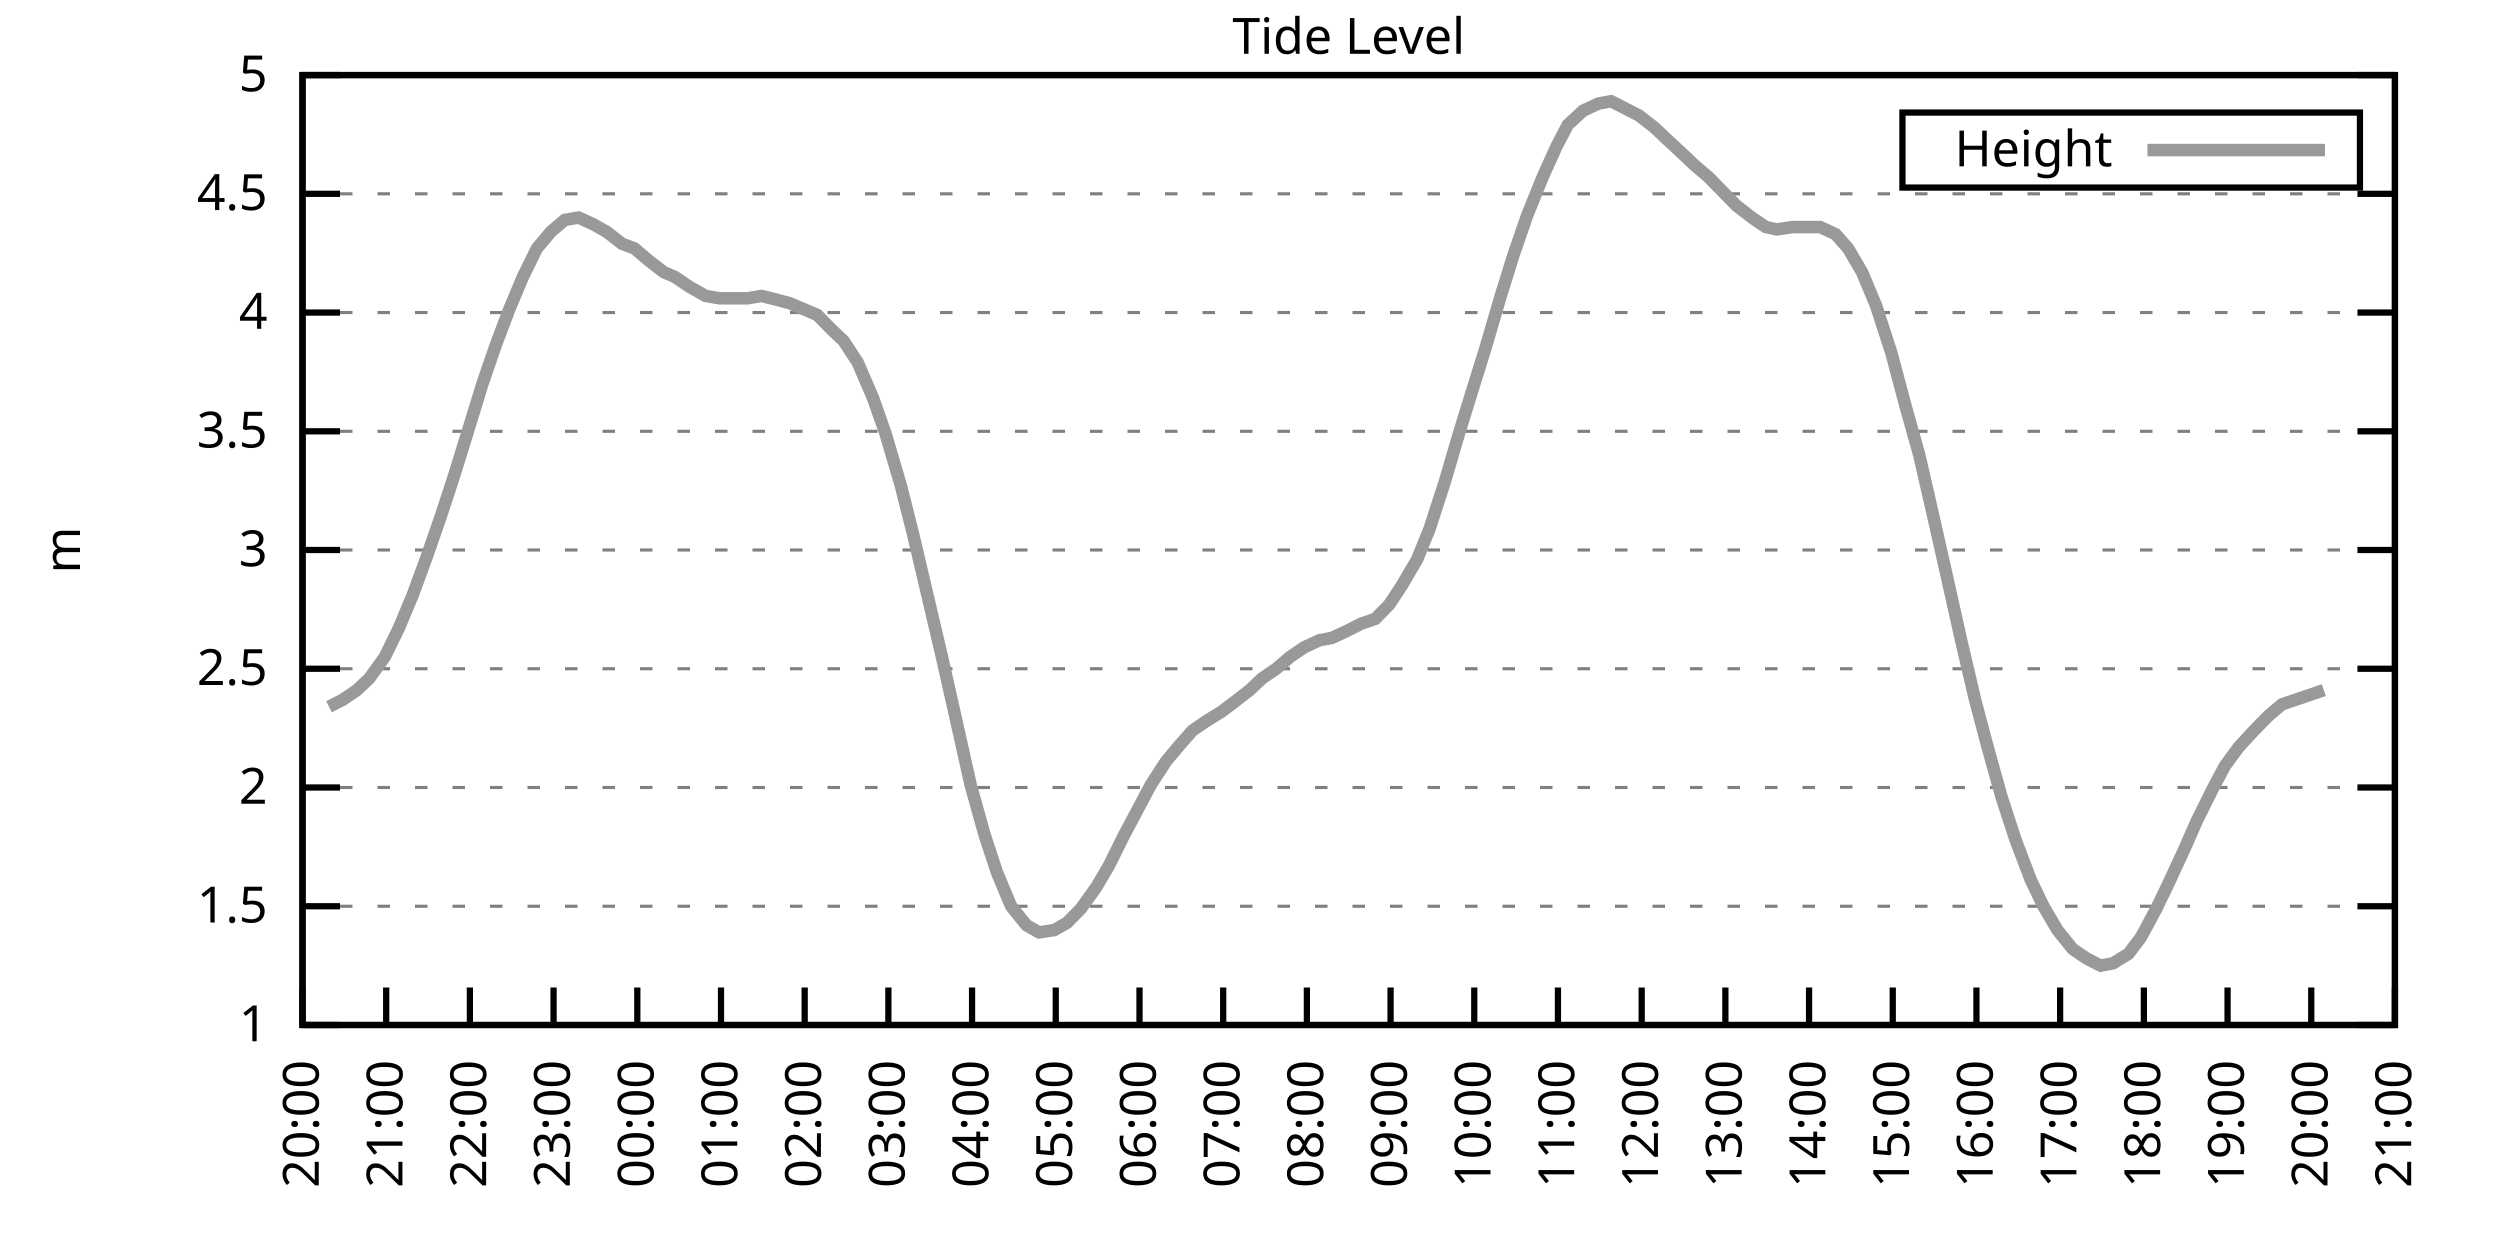
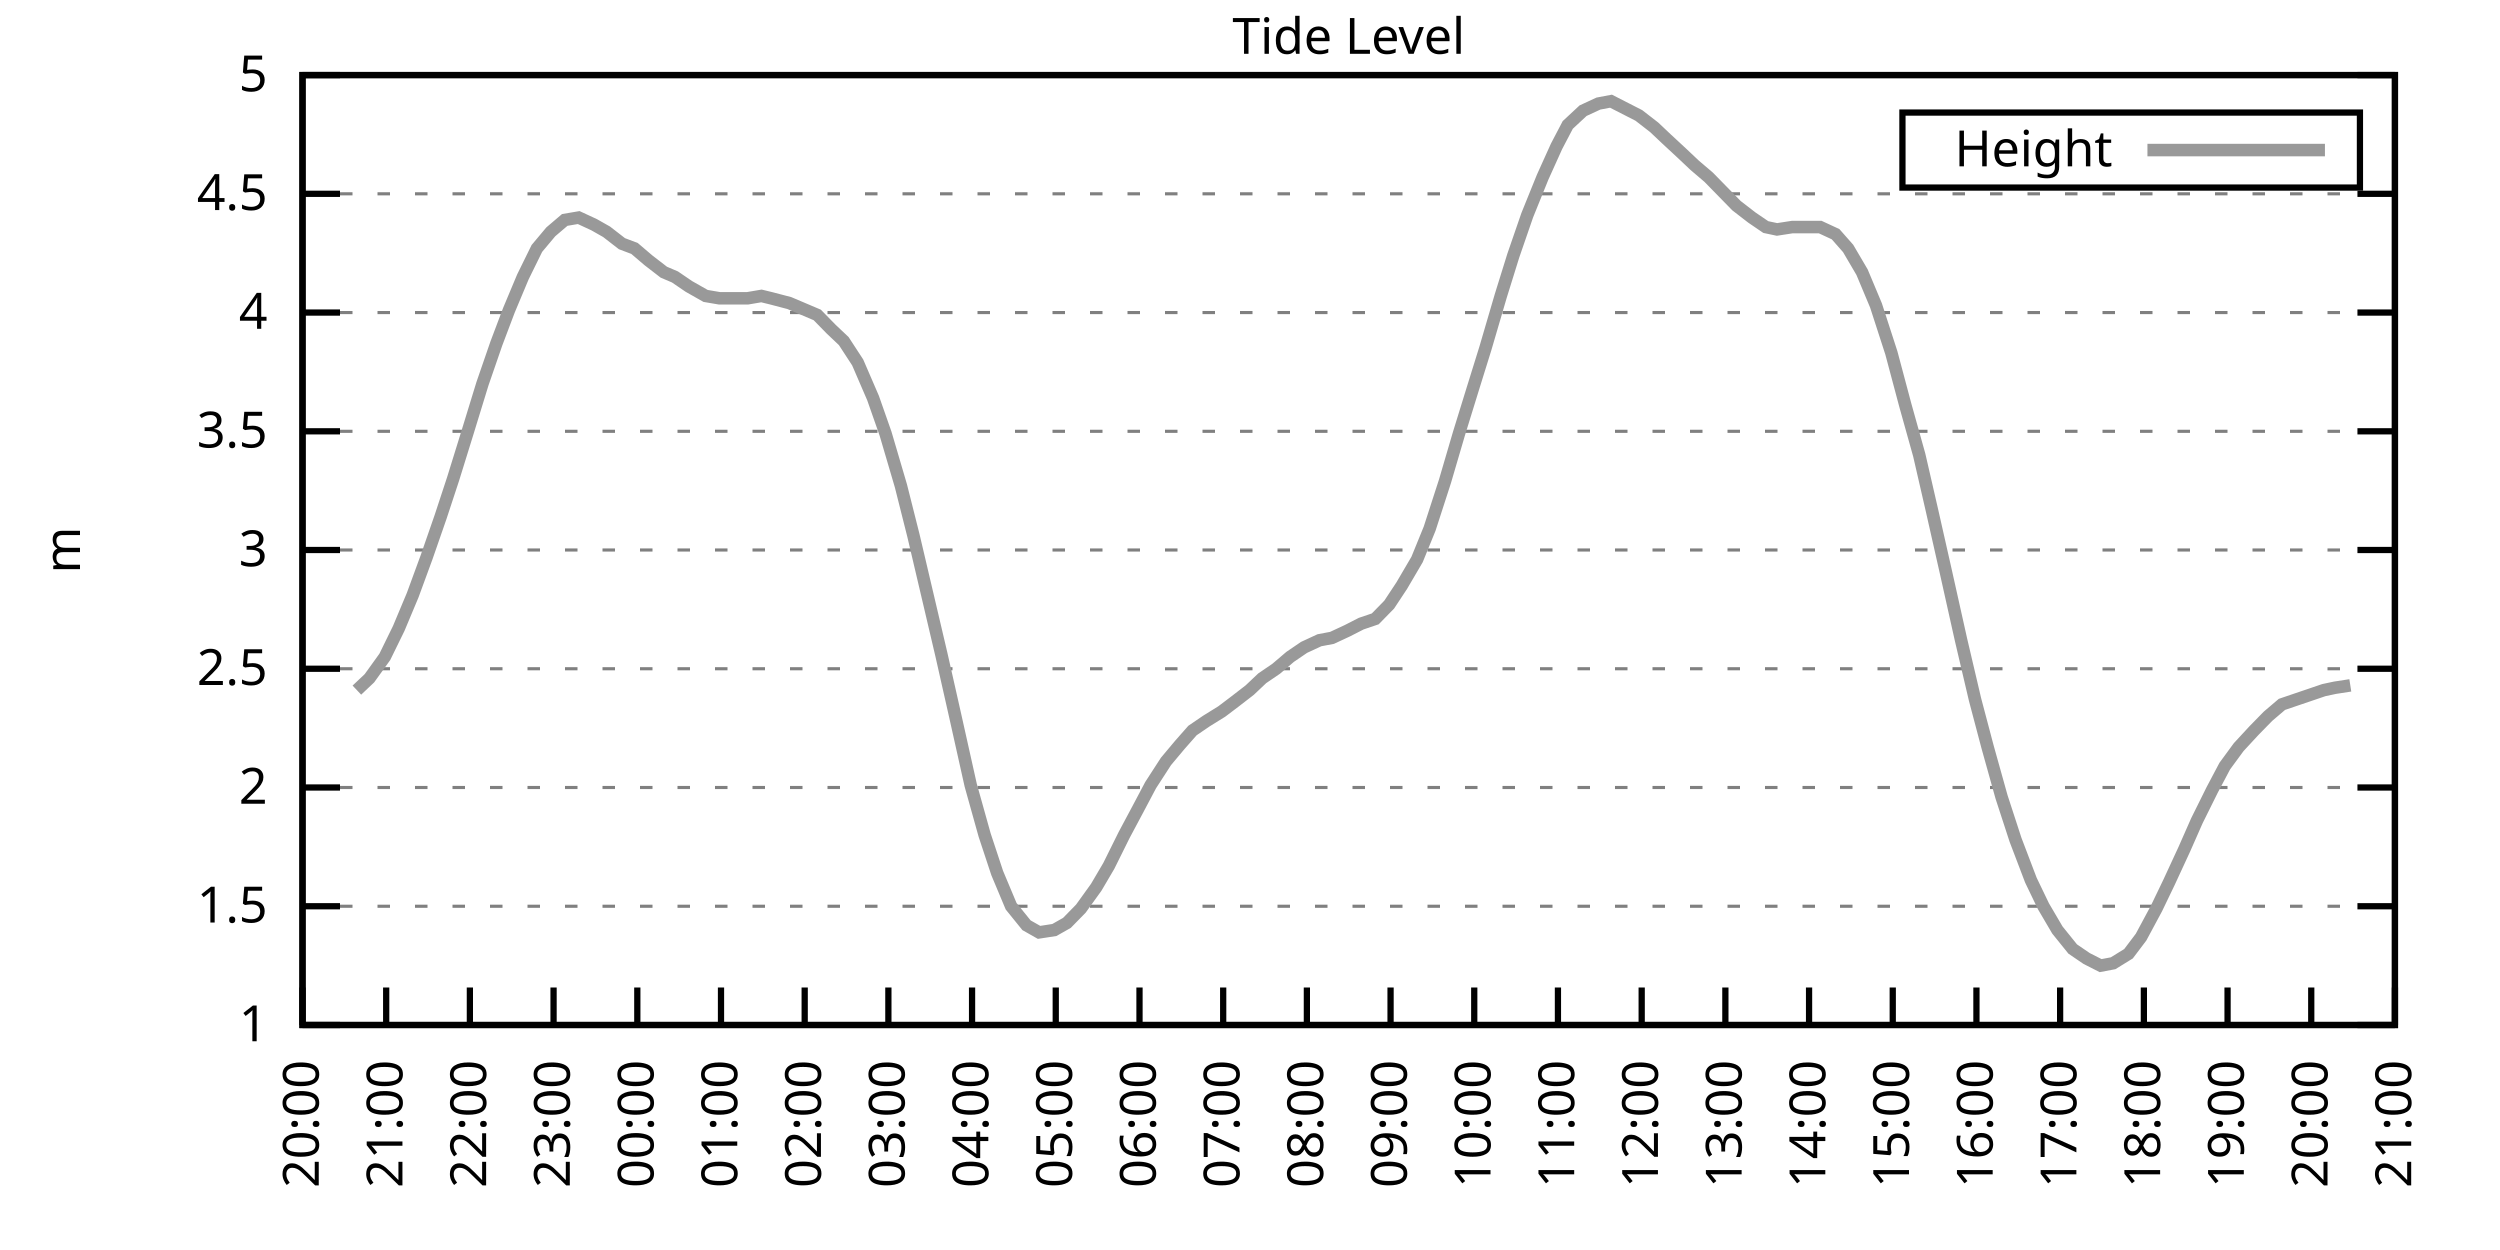
<svg xmlns="http://www.w3.org/2000/svg" xmlns:xlink="http://www.w3.org/1999/xlink" width="400" height="200" viewBox="0 0 400 200">
  <g id="gnuplot_canvas">
    <rect x="0" y="0" width="400" height="200" fill="none" />
    <defs>
      <circle id="gpDot" r="0.5" stroke-width="0.5" stroke="currentColor" />
      <path id="gpPt0" stroke-width="0.333" stroke="currentColor" d="M-1,0 h2 M0,-1 v2" />
      <path id="gpPt1" stroke-width="0.333" stroke="currentColor" d="M-1,-1 L1,1 M1,-1 L-1,1" />
      <path id="gpPt2" stroke-width="0.333" stroke="currentColor" d="M-1,0 L1,0 M0,-1 L0,1 M-1,-1 L1,1 M-1,1 L1,-1" />
      <rect id="gpPt3" stroke-width="0.333" stroke="currentColor" x="-1" y="-1" width="2" height="2" />
      <rect id="gpPt4" stroke-width="0.333" stroke="currentColor" fill="currentColor" x="-1" y="-1" width="2" height="2" />
      <circle id="gpPt5" stroke-width="0.333" stroke="currentColor" cx="0" cy="0" r="1" />
      <use xlink:href="#gpPt5" id="gpPt6" fill="currentColor" stroke="none" />
      <path id="gpPt7" stroke-width="0.333" stroke="currentColor" d="M0,-1.33 L-1.33,0.67 L1.33,0.67 z" />
      <use xlink:href="#gpPt7" id="gpPt8" fill="currentColor" stroke="none" />
      <use xlink:href="#gpPt7" id="gpPt9" stroke="currentColor" transform="rotate(180)" />
      <use xlink:href="#gpPt9" id="gpPt10" fill="currentColor" stroke="none" />
      <use xlink:href="#gpPt3" id="gpPt11" stroke="currentColor" transform="rotate(45)" />
      <use xlink:href="#gpPt11" id="gpPt12" fill="currentColor" stroke="none" />
      <path id="gpPt13" stroke-width="0.333" stroke="currentColor" d="M0,1.330 L1.265,0.411 L0.782,-1.067 L-0.782,-1.076 L-1.265,0.411 z" />
      <use xlink:href="#gpPt13" id="gpPt14" fill="currentColor" stroke="none" />
      <filter id="textbox" filterUnits="objectBoundingBox" x="0" y="0" height="1" width="1">
        <feFlood flood-color="white" flood-opacity="1" result="bgnd" />
        <feComposite in="SourceGraphic" in2="bgnd" operator="atop" />
      </filter>
      <filter id="greybox" filterUnits="objectBoundingBox" x="0" y="0" height="1" width="1">
        <feFlood flood-color="lightgrey" flood-opacity="1" result="grey" />
        <feComposite in="SourceGraphic" in2="grey" operator="atop" />
      </filter>
    </defs>
    <g fill="none" color="white" stroke="currentColor" stroke-width="1.00" stroke-linecap="butt" stroke-linejoin="miter">
</g>
    <g fill="none" color="black" stroke="currentColor" stroke-width="1.00" stroke-linecap="butt" stroke-linejoin="miter">
      <g stroke="none" shape-rendering="crispEdges">
        <polygon fill="rgb(255, 255, 255)" points="48.40,164.00 383.18,164.00 383.18,12.02 48.40,12.02 " />
      </g>
    </g>
    <g fill="none" color="black" stroke="currentColor" stroke-width="1.00" stroke-linecap="butt" stroke-linejoin="miter">
</g>
    <g fill="none" color="black" stroke="black" stroke-width="0.50" stroke-linecap="butt" stroke-linejoin="miter">
</g>
    <g fill="none" color="gray" stroke="currentColor" stroke-width="0.50" stroke-linecap="butt" stroke-linejoin="miter">
      <path stroke="gray" stroke-dasharray="2,4" class="gridline" d="M48.40,164.00 L383.19,164.00  " />
    </g>
    <g fill="none" color="gray" stroke="gray" stroke-width="1.00" stroke-linecap="butt" stroke-linejoin="miter">
</g>
    <g fill="none" color="black" stroke="currentColor" stroke-width="1.00" stroke-linecap="butt" stroke-linejoin="miter">
      <path stroke="black" d="M48.40,164.00 L54.40,164.00 M383.19,164.00 L377.19,164.00  " />
      <g transform="translate(42.80,166.60)" stroke="none" fill="black" font-family="Sans" font-size="8.00" text-anchor="end">
        <text>
          <tspan font-family="Sans"> 1</tspan>
        </text>
      </g>
    </g>
    <g fill="none" color="black" stroke="currentColor" stroke-width="1.00" stroke-linecap="butt" stroke-linejoin="miter">
</g>
    <g fill="none" color="black" stroke="black" stroke-width="0.50" stroke-linecap="butt" stroke-linejoin="miter">
</g>
    <g fill="none" color="gray" stroke="currentColor" stroke-width="0.50" stroke-linecap="butt" stroke-linejoin="miter">
      <path stroke="gray" stroke-dasharray="2,4" class="gridline" d="M48.40,145.00 L383.19,145.00  " />
    </g>
    <g fill="none" color="gray" stroke="gray" stroke-width="1.00" stroke-linecap="butt" stroke-linejoin="miter">
</g>
    <g fill="none" color="black" stroke="currentColor" stroke-width="1.00" stroke-linecap="butt" stroke-linejoin="miter">
      <path stroke="black" d="M48.40,145.00 L54.40,145.00 M383.19,145.00 L377.19,145.00  " />
      <g transform="translate(42.80,147.60)" stroke="none" fill="black" font-family="Sans" font-size="8.00" text-anchor="end">
        <text>
          <tspan font-family="Sans"> 1.5</tspan>
        </text>
      </g>
    </g>
    <g fill="none" color="black" stroke="currentColor" stroke-width="1.00" stroke-linecap="butt" stroke-linejoin="miter">
</g>
    <g fill="none" color="black" stroke="black" stroke-width="0.50" stroke-linecap="butt" stroke-linejoin="miter">
</g>
    <g fill="none" color="gray" stroke="currentColor" stroke-width="0.50" stroke-linecap="butt" stroke-linejoin="miter">
      <path stroke="gray" stroke-dasharray="2,4" class="gridline" d="M48.40,126.00 L383.19,126.00  " />
    </g>
    <g fill="none" color="gray" stroke="gray" stroke-width="1.00" stroke-linecap="butt" stroke-linejoin="miter">
</g>
    <g fill="none" color="black" stroke="currentColor" stroke-width="1.00" stroke-linecap="butt" stroke-linejoin="miter">
      <path stroke="black" d="M48.40,126.00 L54.40,126.00 M383.19,126.00 L377.19,126.00  " />
      <g transform="translate(42.80,128.60)" stroke="none" fill="black" font-family="Sans" font-size="8.00" text-anchor="end">
        <text>
          <tspan font-family="Sans"> 2</tspan>
        </text>
      </g>
    </g>
    <g fill="none" color="black" stroke="currentColor" stroke-width="1.00" stroke-linecap="butt" stroke-linejoin="miter">
</g>
    <g fill="none" color="black" stroke="black" stroke-width="0.50" stroke-linecap="butt" stroke-linejoin="miter">
</g>
    <g fill="none" color="gray" stroke="currentColor" stroke-width="0.50" stroke-linecap="butt" stroke-linejoin="miter">
      <path stroke="gray" stroke-dasharray="2,4" class="gridline" d="M48.40,107.00 L383.19,107.00  " />
    </g>
    <g fill="none" color="gray" stroke="gray" stroke-width="1.00" stroke-linecap="butt" stroke-linejoin="miter">
</g>
    <g fill="none" color="black" stroke="currentColor" stroke-width="1.00" stroke-linecap="butt" stroke-linejoin="miter">
      <path stroke="black" d="M48.40,107.00 L54.40,107.00 M383.19,107.00 L377.19,107.00  " />
      <g transform="translate(42.80,109.60)" stroke="none" fill="black" font-family="Sans" font-size="8.00" text-anchor="end">
        <text>
          <tspan font-family="Sans"> 2.5</tspan>
        </text>
      </g>
    </g>
    <g fill="none" color="black" stroke="currentColor" stroke-width="1.00" stroke-linecap="butt" stroke-linejoin="miter">
</g>
    <g fill="none" color="black" stroke="black" stroke-width="0.50" stroke-linecap="butt" stroke-linejoin="miter">
</g>
    <g fill="none" color="gray" stroke="currentColor" stroke-width="0.50" stroke-linecap="butt" stroke-linejoin="miter">
      <path stroke="gray" stroke-dasharray="2,4" class="gridline" d="M48.40,88.00 L383.19,88.00  " />
    </g>
    <g fill="none" color="gray" stroke="gray" stroke-width="1.00" stroke-linecap="butt" stroke-linejoin="miter">
</g>
    <g fill="none" color="black" stroke="currentColor" stroke-width="1.00" stroke-linecap="butt" stroke-linejoin="miter">
      <path stroke="black" d="M48.40,88.00 L54.40,88.00 M383.19,88.00 L377.19,88.00  " />
      <g transform="translate(42.80,90.60)" stroke="none" fill="black" font-family="Sans" font-size="8.00" text-anchor="end">
        <text>
          <tspan font-family="Sans"> 3</tspan>
        </text>
      </g>
    </g>
    <g fill="none" color="black" stroke="currentColor" stroke-width="1.00" stroke-linecap="butt" stroke-linejoin="miter">
</g>
    <g fill="none" color="black" stroke="black" stroke-width="0.50" stroke-linecap="butt" stroke-linejoin="miter">
</g>
    <g fill="none" color="gray" stroke="currentColor" stroke-width="0.50" stroke-linecap="butt" stroke-linejoin="miter">
      <path stroke="gray" stroke-dasharray="2,4" class="gridline" d="M48.40,69.01 L383.19,69.01  " />
    </g>
    <g fill="none" color="gray" stroke="gray" stroke-width="1.00" stroke-linecap="butt" stroke-linejoin="miter">
</g>
    <g fill="none" color="black" stroke="currentColor" stroke-width="1.00" stroke-linecap="butt" stroke-linejoin="miter">
      <path stroke="black" d="M48.40,69.01 L54.40,69.01 M383.19,69.01 L377.19,69.01  " />
      <g transform="translate(42.80,71.61)" stroke="none" fill="black" font-family="Sans" font-size="8.00" text-anchor="end">
        <text>
          <tspan font-family="Sans"> 3.5</tspan>
        </text>
      </g>
    </g>
    <g fill="none" color="black" stroke="currentColor" stroke-width="1.00" stroke-linecap="butt" stroke-linejoin="miter">
</g>
    <g fill="none" color="black" stroke="black" stroke-width="0.50" stroke-linecap="butt" stroke-linejoin="miter">
</g>
    <g fill="none" color="gray" stroke="currentColor" stroke-width="0.50" stroke-linecap="butt" stroke-linejoin="miter">
      <path stroke="gray" stroke-dasharray="2,4" class="gridline" d="M48.40,50.01 L383.19,50.01  " />
    </g>
    <g fill="none" color="gray" stroke="gray" stroke-width="1.00" stroke-linecap="butt" stroke-linejoin="miter">
</g>
    <g fill="none" color="black" stroke="currentColor" stroke-width="1.00" stroke-linecap="butt" stroke-linejoin="miter">
      <path stroke="black" d="M48.40,50.01 L54.40,50.01 M383.19,50.01 L377.19,50.01  " />
      <g transform="translate(42.80,52.61)" stroke="none" fill="black" font-family="Sans" font-size="8.00" text-anchor="end">
        <text>
          <tspan font-family="Sans"> 4</tspan>
        </text>
      </g>
    </g>
    <g fill="none" color="black" stroke="currentColor" stroke-width="1.00" stroke-linecap="butt" stroke-linejoin="miter">
</g>
    <g fill="none" color="black" stroke="black" stroke-width="0.50" stroke-linecap="butt" stroke-linejoin="miter">
</g>
    <g fill="none" color="gray" stroke="currentColor" stroke-width="0.50" stroke-linecap="butt" stroke-linejoin="miter">
      <path stroke="gray" stroke-dasharray="2,4" class="gridline" d="M48.40,31.01 L383.19,31.01  " />
    </g>
    <g fill="none" color="gray" stroke="gray" stroke-width="1.00" stroke-linecap="butt" stroke-linejoin="miter">
</g>
    <g fill="none" color="black" stroke="currentColor" stroke-width="1.00" stroke-linecap="butt" stroke-linejoin="miter">
      <path stroke="black" d="M48.40,31.01 L54.40,31.01 M383.19,31.01 L377.19,31.01  " />
      <g transform="translate(42.80,33.61)" stroke="none" fill="black" font-family="Sans" font-size="8.00" text-anchor="end">
        <text>
          <tspan font-family="Sans"> 4.5</tspan>
        </text>
      </g>
    </g>
    <g fill="none" color="black" stroke="currentColor" stroke-width="1.00" stroke-linecap="butt" stroke-linejoin="miter">
</g>
    <g fill="none" color="black" stroke="black" stroke-width="0.50" stroke-linecap="butt" stroke-linejoin="miter">
</g>
    <g fill="none" color="gray" stroke="currentColor" stroke-width="0.50" stroke-linecap="butt" stroke-linejoin="miter">
      <path stroke="gray" stroke-dasharray="2,4" class="gridline" d="M48.40,12.01 L383.19,12.01  " />
    </g>
    <g fill="none" color="gray" stroke="gray" stroke-width="1.00" stroke-linecap="butt" stroke-linejoin="miter">
</g>
    <g fill="none" color="black" stroke="currentColor" stroke-width="1.00" stroke-linecap="butt" stroke-linejoin="miter">
      <path stroke="black" d="M48.40,12.01 L54.40,12.01 M383.19,12.01 L377.19,12.01  " />
      <g transform="translate(42.80,14.61)" stroke="none" fill="black" font-family="Sans" font-size="8.00" text-anchor="end">
        <text>
          <tspan font-family="Sans"> 5</tspan>
        </text>
      </g>
    </g>
    <g fill="none" color="black" stroke="currentColor" stroke-width="1.00" stroke-linecap="butt" stroke-linejoin="miter">
      <path stroke="black" d="M48.40,164.00 L48.40,158.00  " />
      <g transform="translate(51.00,169.60) rotate(270.00)" stroke="none" fill="black" font-family="Sans" font-size="8.00" text-anchor="end">
        <text>
          <tspan font-family="Sans">20:00</tspan>
        </text>
      </g>
    </g>
    <g fill="none" color="black" stroke="currentColor" stroke-width="1.00" stroke-linecap="butt" stroke-linejoin="miter">
      <path stroke="black" d="M61.79,164.00 L61.79,158.00  " />
      <g transform="translate(64.39,169.60) rotate(270.00)" stroke="none" fill="black" font-family="Sans" font-size="8.00" text-anchor="end">
        <text>
          <tspan font-family="Sans">21:00</tspan>
        </text>
      </g>
    </g>
    <g fill="none" color="black" stroke="currentColor" stroke-width="1.00" stroke-linecap="butt" stroke-linejoin="miter">
      <path stroke="black" d="M75.18,164.00 L75.18,158.00  " />
      <g transform="translate(77.78,169.60) rotate(270.00)" stroke="none" fill="black" font-family="Sans" font-size="8.00" text-anchor="end">
        <text>
          <tspan font-family="Sans">22:00</tspan>
        </text>
      </g>
    </g>
    <g fill="none" color="black" stroke="currentColor" stroke-width="1.00" stroke-linecap="butt" stroke-linejoin="miter">
      <path stroke="black" d="M88.57,164.00 L88.57,158.00  " />
      <g transform="translate(91.17,169.60) rotate(270.00)" stroke="none" fill="black" font-family="Sans" font-size="8.00" text-anchor="end">
        <text>
          <tspan font-family="Sans">23:00</tspan>
        </text>
      </g>
    </g>
    <g fill="none" color="black" stroke="currentColor" stroke-width="1.00" stroke-linecap="butt" stroke-linejoin="miter">
      <path stroke="black" d="M101.97,164.00 L101.97,158.00  " />
      <g transform="translate(104.57,169.60) rotate(270.00)" stroke="none" fill="black" font-family="Sans" font-size="8.00" text-anchor="end">
        <text>
          <tspan font-family="Sans">00:00</tspan>
        </text>
      </g>
    </g>
    <g fill="none" color="black" stroke="currentColor" stroke-width="1.00" stroke-linecap="butt" stroke-linejoin="miter">
      <path stroke="black" d="M115.36,164.00 L115.36,158.00  " />
      <g transform="translate(117.96,169.60) rotate(270.00)" stroke="none" fill="black" font-family="Sans" font-size="8.00" text-anchor="end">
        <text>
          <tspan font-family="Sans">01:00</tspan>
        </text>
      </g>
    </g>
    <g fill="none" color="black" stroke="currentColor" stroke-width="1.00" stroke-linecap="butt" stroke-linejoin="miter">
      <path stroke="black" d="M128.75,164.00 L128.75,158.00  " />
      <g transform="translate(131.35,169.60) rotate(270.00)" stroke="none" fill="black" font-family="Sans" font-size="8.00" text-anchor="end">
        <text>
          <tspan font-family="Sans">02:00</tspan>
        </text>
      </g>
    </g>
    <g fill="none" color="black" stroke="currentColor" stroke-width="1.00" stroke-linecap="butt" stroke-linejoin="miter">
      <path stroke="black" d="M142.14,164.00 L142.14,158.00  " />
      <g transform="translate(144.74,169.60) rotate(270.00)" stroke="none" fill="black" font-family="Sans" font-size="8.00" text-anchor="end">
        <text>
          <tspan font-family="Sans">03:00</tspan>
        </text>
      </g>
    </g>
    <g fill="none" color="black" stroke="currentColor" stroke-width="1.00" stroke-linecap="butt" stroke-linejoin="miter">
      <path stroke="black" d="M155.53,164.00 L155.53,158.00  " />
      <g transform="translate(158.13,169.60) rotate(270.00)" stroke="none" fill="black" font-family="Sans" font-size="8.00" text-anchor="end">
        <text>
          <tspan font-family="Sans">04:00</tspan>
        </text>
      </g>
    </g>
    <g fill="none" color="black" stroke="currentColor" stroke-width="1.00" stroke-linecap="butt" stroke-linejoin="miter">
      <path stroke="black" d="M168.92,164.00 L168.92,158.00  " />
      <g transform="translate(171.52,169.60) rotate(270.00)" stroke="none" fill="black" font-family="Sans" font-size="8.00" text-anchor="end">
        <text>
          <tspan font-family="Sans">05:00</tspan>
        </text>
      </g>
    </g>
    <g fill="none" color="black" stroke="currentColor" stroke-width="1.00" stroke-linecap="butt" stroke-linejoin="miter">
      <path stroke="black" d="M182.32,164.00 L182.32,158.00  " />
      <g transform="translate(184.92,169.60) rotate(270.00)" stroke="none" fill="black" font-family="Sans" font-size="8.00" text-anchor="end">
        <text>
          <tspan font-family="Sans">06:00</tspan>
        </text>
      </g>
    </g>
    <g fill="none" color="black" stroke="currentColor" stroke-width="1.00" stroke-linecap="butt" stroke-linejoin="miter">
      <path stroke="black" d="M195.71,164.00 L195.71,158.00  " />
      <g transform="translate(198.31,169.60) rotate(270.00)" stroke="none" fill="black" font-family="Sans" font-size="8.00" text-anchor="end">
        <text>
          <tspan font-family="Sans">07:00</tspan>
        </text>
      </g>
    </g>
    <g fill="none" color="black" stroke="currentColor" stroke-width="1.00" stroke-linecap="butt" stroke-linejoin="miter">
      <path stroke="black" d="M209.10,164.00 L209.10,158.00  " />
      <g transform="translate(211.70,169.60) rotate(270.00)" stroke="none" fill="black" font-family="Sans" font-size="8.00" text-anchor="end">
        <text>
          <tspan font-family="Sans">08:00</tspan>
        </text>
      </g>
    </g>
    <g fill="none" color="black" stroke="currentColor" stroke-width="1.00" stroke-linecap="butt" stroke-linejoin="miter">
      <path stroke="black" d="M222.49,164.00 L222.49,158.00  " />
      <g transform="translate(225.09,169.60) rotate(270.00)" stroke="none" fill="black" font-family="Sans" font-size="8.00" text-anchor="end">
        <text>
          <tspan font-family="Sans">09:00</tspan>
        </text>
      </g>
    </g>
    <g fill="none" color="black" stroke="currentColor" stroke-width="1.00" stroke-linecap="butt" stroke-linejoin="miter">
      <path stroke="black" d="M235.88,164.00 L235.88,158.00  " />
      <g transform="translate(238.48,169.60) rotate(270.00)" stroke="none" fill="black" font-family="Sans" font-size="8.00" text-anchor="end">
        <text>
          <tspan font-family="Sans">10:00</tspan>
        </text>
      </g>
    </g>
    <g fill="none" color="black" stroke="currentColor" stroke-width="1.00" stroke-linecap="butt" stroke-linejoin="miter">
      <path stroke="black" d="M249.27,164.00 L249.27,158.00  " />
      <g transform="translate(251.87,169.60) rotate(270.00)" stroke="none" fill="black" font-family="Sans" font-size="8.00" text-anchor="end">
        <text>
          <tspan font-family="Sans">11:00</tspan>
        </text>
      </g>
    </g>
    <g fill="none" color="black" stroke="currentColor" stroke-width="1.00" stroke-linecap="butt" stroke-linejoin="miter">
      <path stroke="black" d="M262.67,164.00 L262.67,158.00  " />
      <g transform="translate(265.27,169.60) rotate(270.00)" stroke="none" fill="black" font-family="Sans" font-size="8.00" text-anchor="end">
        <text>
          <tspan font-family="Sans">12:00</tspan>
        </text>
      </g>
    </g>
    <g fill="none" color="black" stroke="currentColor" stroke-width="1.00" stroke-linecap="butt" stroke-linejoin="miter">
      <path stroke="black" d="M276.06,164.00 L276.06,158.00  " />
      <g transform="translate(278.66,169.60) rotate(270.00)" stroke="none" fill="black" font-family="Sans" font-size="8.00" text-anchor="end">
        <text>
          <tspan font-family="Sans">13:00</tspan>
        </text>
      </g>
    </g>
    <g fill="none" color="black" stroke="currentColor" stroke-width="1.00" stroke-linecap="butt" stroke-linejoin="miter">
      <path stroke="black" d="M289.45,164.00 L289.45,158.00  " />
      <g transform="translate(292.05,169.60) rotate(270.00)" stroke="none" fill="black" font-family="Sans" font-size="8.00" text-anchor="end">
        <text>
          <tspan font-family="Sans">14:00</tspan>
        </text>
      </g>
    </g>
    <g fill="none" color="black" stroke="currentColor" stroke-width="1.00" stroke-linecap="butt" stroke-linejoin="miter">
      <path stroke="black" d="M302.84,164.00 L302.84,158.00  " />
      <g transform="translate(305.44,169.60) rotate(270.00)" stroke="none" fill="black" font-family="Sans" font-size="8.00" text-anchor="end">
        <text>
          <tspan font-family="Sans">15:00</tspan>
        </text>
      </g>
    </g>
    <g fill="none" color="black" stroke="currentColor" stroke-width="1.00" stroke-linecap="butt" stroke-linejoin="miter">
      <path stroke="black" d="M316.23,164.00 L316.23,158.00  " />
      <g transform="translate(318.83,169.60) rotate(270.00)" stroke="none" fill="black" font-family="Sans" font-size="8.00" text-anchor="end">
        <text>
          <tspan font-family="Sans">16:00</tspan>
        </text>
      </g>
    </g>
    <g fill="none" color="black" stroke="currentColor" stroke-width="1.00" stroke-linecap="butt" stroke-linejoin="miter">
      <path stroke="black" d="M329.62,164.00 L329.62,158.00  " />
      <g transform="translate(332.22,169.60) rotate(270.00)" stroke="none" fill="black" font-family="Sans" font-size="8.00" text-anchor="end">
        <text>
          <tspan font-family="Sans">17:00</tspan>
        </text>
      </g>
    </g>
    <g fill="none" color="black" stroke="currentColor" stroke-width="1.00" stroke-linecap="butt" stroke-linejoin="miter">
      <path stroke="black" d="M343.02,164.00 L343.02,158.00  " />
      <g transform="translate(345.62,169.60) rotate(270.00)" stroke="none" fill="black" font-family="Sans" font-size="8.00" text-anchor="end">
        <text>
          <tspan font-family="Sans">18:00</tspan>
        </text>
      </g>
    </g>
    <g fill="none" color="black" stroke="currentColor" stroke-width="1.00" stroke-linecap="butt" stroke-linejoin="miter">
      <path stroke="black" d="M356.41,164.00 L356.41,158.00  " />
      <g transform="translate(359.01,169.60) rotate(270.00)" stroke="none" fill="black" font-family="Sans" font-size="8.00" text-anchor="end">
        <text>
          <tspan font-family="Sans">19:00</tspan>
        </text>
      </g>
    </g>
    <g fill="none" color="black" stroke="currentColor" stroke-width="1.00" stroke-linecap="butt" stroke-linejoin="miter">
      <path stroke="black" d="M369.80,164.00 L369.80,158.00  " />
      <g transform="translate(372.40,169.60) rotate(270.00)" stroke="none" fill="black" font-family="Sans" font-size="8.00" text-anchor="end">
        <text>
          <tspan font-family="Sans">20:00</tspan>
        </text>
      </g>
    </g>
    <g fill="none" color="black" stroke="currentColor" stroke-width="1.00" stroke-linecap="butt" stroke-linejoin="miter">
      <path stroke="black" d="M383.19,164.00 L383.19,158.00  " />
      <g transform="translate(385.79,169.60) rotate(270.00)" stroke="none" fill="black" font-family="Sans" font-size="8.00" text-anchor="end">
        <text>
          <tspan font-family="Sans">21:00</tspan>
        </text>
      </g>
    </g>
    <g fill="none" color="black" stroke="currentColor" stroke-width="1.00" stroke-linecap="butt" stroke-linejoin="miter">
</g>
    <g fill="none" color="black" stroke="currentColor" stroke-width="1.00" stroke-linecap="butt" stroke-linejoin="miter">
      <path stroke="black" d="M48.40,12.01 L48.40,164.00 L383.19,164.00 L383.19,12.01 L48.40,12.01 Z  " />
    </g>
    <g fill="none" color="black" stroke="currentColor" stroke-width="1.00" stroke-linecap="butt" stroke-linejoin="miter">
</g>
    <g fill="none" color="black" stroke="currentColor" stroke-width="1.00" stroke-linecap="butt" stroke-linejoin="miter">
      <path stroke="black" d="M304.39,30.01 L304.39,18.01 L377.59,18.01 L377.59,30.01 L304.39,30.01 Z  " />
    </g>
    <g id="Tide_level_plot_1">
      <g fill="none" color="white" stroke="black" stroke-width="2.00" stroke-linecap="butt" stroke-linejoin="miter">
</g>
      <g fill="none" color="black" stroke="currentColor" stroke-width="2.00" stroke-linecap="butt" stroke-linejoin="miter">
        <g transform="translate(337.99,26.61)" stroke="none" fill="black" font-family="Sans" font-size="8.00" text-anchor="end">
          <text>
            <tspan font-family="Sans">Height</tspan>
          </text>
        </g>
      </g>
      <g fill="none" color="black" stroke="currentColor" stroke-width="2.00" stroke-linecap="butt" stroke-linejoin="miter">
-         <path stroke="rgb(153, 153, 153)" d="M343.59,24.01 L371.99,24.01 M52.64,113.08 L54.87,111.94 L57.10,110.42 L59.11,108.52 L61.57,105.10 L63.80,100.54   L66.03,95.22 L68.26,89.14 L70.50,82.69 L72.50,76.61 L74.74,69.39 L77.19,61.41 L79.42,54.95 L81.43,49.63   L83.66,44.31 L85.90,39.75 L88.13,37.09 L90.36,35.19 L92.59,34.81 L95.05,35.95 L97.06,37.09 L99.51,38.99   L101.52,39.75 L103.75,41.65 L106.21,43.55 L107.99,44.31 L110.22,45.83 L112.90,47.35 L115.13,47.73 L117.37,47.73   L119.60,47.73 L121.83,47.35 L123.39,47.73 L126.29,48.49 L128.08,49.25 L130.76,50.39 L132.99,52.67 L135.00,54.57   L137.23,57.99 L139.69,63.69 L141.69,69.39 L144.15,77.75 L146.16,85.73 L148.39,95.22 L150.62,104.72 L152.85,114.60   L155.31,125.62 L157.54,133.60 L159.55,139.68 L161.78,145.00 L164.24,148.04 L166.25,149.18 L168.70,148.80 L170.71,147.66   L172.94,145.38 L175.40,141.96 L177.41,138.54 L179.86,133.60 L182.09,129.42 L184.10,125.62 L186.56,121.82 L188.79,119.16   L190.80,116.88 L193.03,115.36 L195.48,113.84 L197.49,112.32 L199.95,110.42 L201.96,108.52 L204.19,107.00 L206.42,105.10   L208.65,103.58 L211.11,102.44 L213.12,102.06 L215.57,100.92 L217.80,99.78 L220.04,99.02 L222.27,96.74 L224.28,93.70   L226.73,89.52 L228.74,84.59 L231.20,76.99 L233.43,69.39 L235.66,62.17 L237.67,55.71 L240.12,47.35 L242.13,40.89   L244.36,34.43 L246.82,28.35 L249.05,23.41 L250.84,19.99 L253.29,17.71 L255.75,16.57 L257.76,16.19 L259.99,17.33   L262.22,18.47 L264.67,20.37 L266.68,22.27 L269.14,24.55 L271.15,26.45 L273.38,28.35 L275.61,30.63 L277.84,32.91   L280.30,34.81 L282.53,36.33 L284.32,36.71 L286.77,36.33 L289.23,36.33 L291.23,36.33 L293.69,37.47 L295.70,39.75   L297.93,43.55 L300.16,48.87 L302.62,56.47 L304.85,64.83 L307.08,72.81 L309.09,81.55 L311.32,91.42 L313.78,102.44   L316.01,111.94 L318.02,119.54 L320.25,127.52 L322.48,134.36 L324.94,140.82 L326.95,145.00 L329.18,148.80 L331.63,151.84   L333.86,153.36 L336.10,154.50 L338.10,154.12 L340.56,152.60 L342.57,149.94 L345.02,145.38 L347.03,141.20 L349.49,135.88   L351.50,131.32 L353.95,126.38 L355.96,122.58 L358.19,119.54 L360.65,116.88 L362.88,114.60 L365.11,112.70 L367.34,111.94   L369.58,111.18 L371.81,110.42  " />
+         <path stroke="rgb(153, 153, 153)" d="M343.59,24.01 L371.99,24.01 M57.10,110.42 L59.11,108.52 L61.57,105.10 L63.80,100.54 L66.03,95.22 L68.26,89.14   L70.50,82.69 L72.50,76.61 L74.74,69.39 L77.19,61.41 L79.42,54.95 L81.43,49.63 L83.66,44.31 L85.90,39.75   L88.13,37.09 L90.36,35.19 L92.59,34.81 L95.05,35.95 L97.06,37.09 L99.51,38.99 L101.52,39.75 L103.75,41.65   L106.21,43.55 L107.99,44.31 L110.22,45.83 L112.90,47.35 L115.13,47.73 L117.37,47.73 L119.60,47.73 L121.83,47.35   L123.39,47.73 L126.29,48.49 L128.08,49.25 L130.76,50.39 L132.99,52.67 L135.00,54.57 L137.23,57.99 L139.69,63.69   L141.69,69.39 L144.15,77.75 L146.16,85.73 L148.39,95.22 L150.62,104.72 L152.85,114.60 L155.31,125.62 L157.54,133.60   L159.55,139.68 L161.78,145.00 L164.24,148.04 L166.25,149.18 L168.70,148.80 L170.71,147.66 L172.94,145.38 L175.40,141.96   L177.41,138.54 L179.86,133.60 L182.09,129.42 L184.10,125.62 L186.56,121.82 L188.79,119.16 L190.80,116.88 L193.03,115.36   L195.48,113.84 L197.49,112.32 L199.95,110.42 L201.96,108.52 L204.19,107.00 L206.42,105.10 L208.65,103.58 L211.11,102.44   L213.12,102.06 L215.57,100.92 L217.80,99.78 L220.04,99.02 L222.27,96.74 L224.28,93.70 L226.73,89.52 L228.74,84.59   L231.20,76.99 L233.43,69.39 L235.66,62.17 L237.67,55.71 L240.12,47.35 L242.13,40.89 L244.36,34.43 L246.82,28.35   L249.05,23.41 L250.84,19.99 L253.29,17.71 L255.75,16.57 L257.76,16.19 L259.99,17.33 L262.22,18.47 L264.67,20.37   L266.68,22.27 L269.14,24.55 L271.15,26.45 L273.38,28.35 L275.61,30.63 L277.84,32.91 L280.30,34.81 L282.53,36.33   L284.32,36.71 L286.77,36.33 L289.23,36.33 L291.23,36.33 L293.69,37.47 L295.70,39.75 L297.93,43.55 L300.16,48.87   L302.62,56.47 L304.85,64.83 L307.08,72.81 L309.09,81.55 L311.32,91.42 L313.78,102.44 L316.01,111.94 L318.02,119.54   L320.25,127.52 L322.48,134.36 L324.94,140.82 L326.95,145.00 L329.18,148.80 L331.63,151.84 L333.86,153.36 L336.10,154.50   L338.10,154.12 L340.56,152.60 L342.57,149.94 L345.02,145.38 L347.03,141.20 L349.49,135.88 L351.50,131.32 L353.95,126.38   L355.96,122.58 L358.19,119.54 L360.65,116.88 L362.88,114.60 L365.11,112.70 L367.34,111.94 L369.58,111.18 L371.81,110.42   L373.59,110.04 L376.05,109.66  " />
      </g>
    </g>
    <g fill="none" color="black" stroke="currentColor" stroke-width="2.00" stroke-linecap="butt" stroke-linejoin="miter">
</g>
    <g fill="none" color="black" stroke="black" stroke-width="1.00" stroke-linecap="butt" stroke-linejoin="miter">
</g>
    <g fill="none" color="black" stroke="currentColor" stroke-width="1.00" stroke-linecap="butt" stroke-linejoin="miter">
      <path stroke="black" d="M48.40,12.01 L48.40,164.00 L383.19,164.00 L383.19,12.01 L48.40,12.01 Z  " />
      <g transform="translate(12.80,88.01) rotate(270.00)" stroke="none" fill="black" font-family="Sans" font-size="8.00" text-anchor="middle">
        <text>
          <tspan font-family="Sans">m</tspan>
        </text>
      </g>
    </g>
    <g fill="none" color="black" stroke="currentColor" stroke-width="1.00" stroke-linecap="butt" stroke-linejoin="miter">
</g>
    <g fill="none" color="black" stroke="currentColor" stroke-width="1.00" stroke-linecap="butt" stroke-linejoin="miter">
      <g transform="translate(215.79,8.61)" stroke="none" fill="black" font-family="Sans" font-size="8.00" text-anchor="middle">
        <text>
          <tspan font-family="Sans">Tide Level</tspan>
        </text>
      </g>
    </g>
    <g fill="none" color="black" stroke="currentColor" stroke-width="1.00" stroke-linecap="butt" stroke-linejoin="miter">
</g>
  </g>
</svg>
